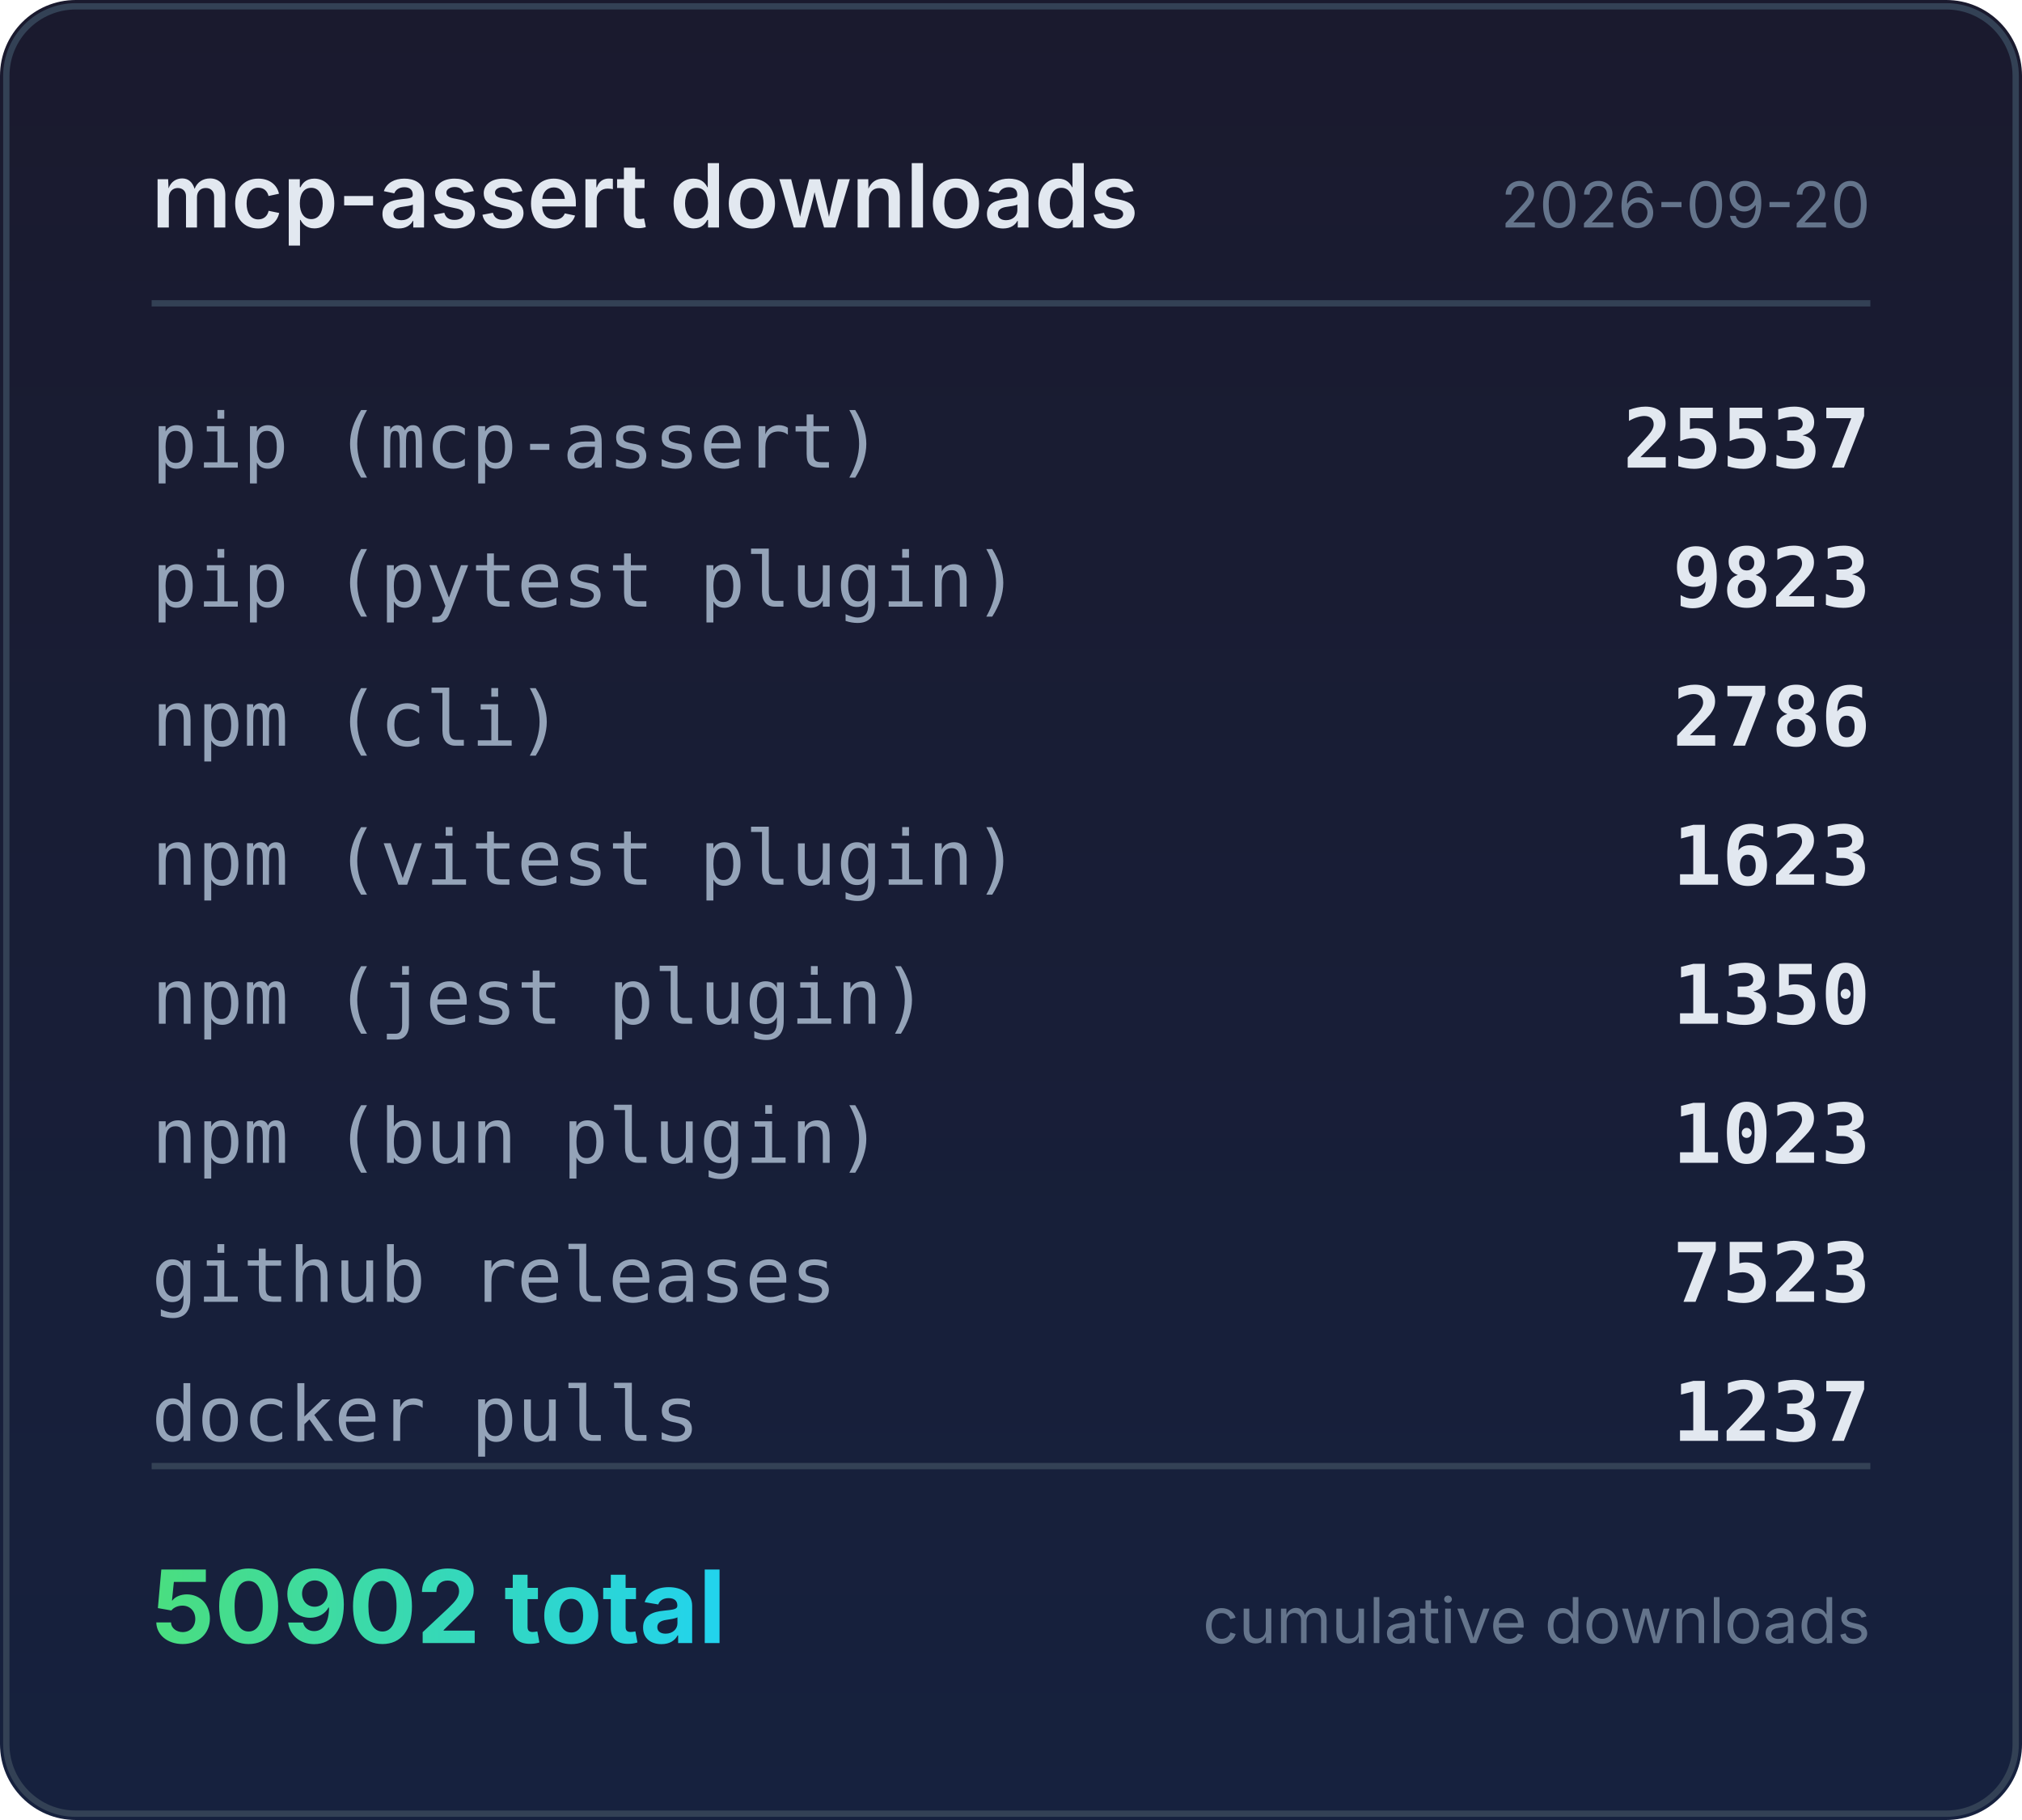
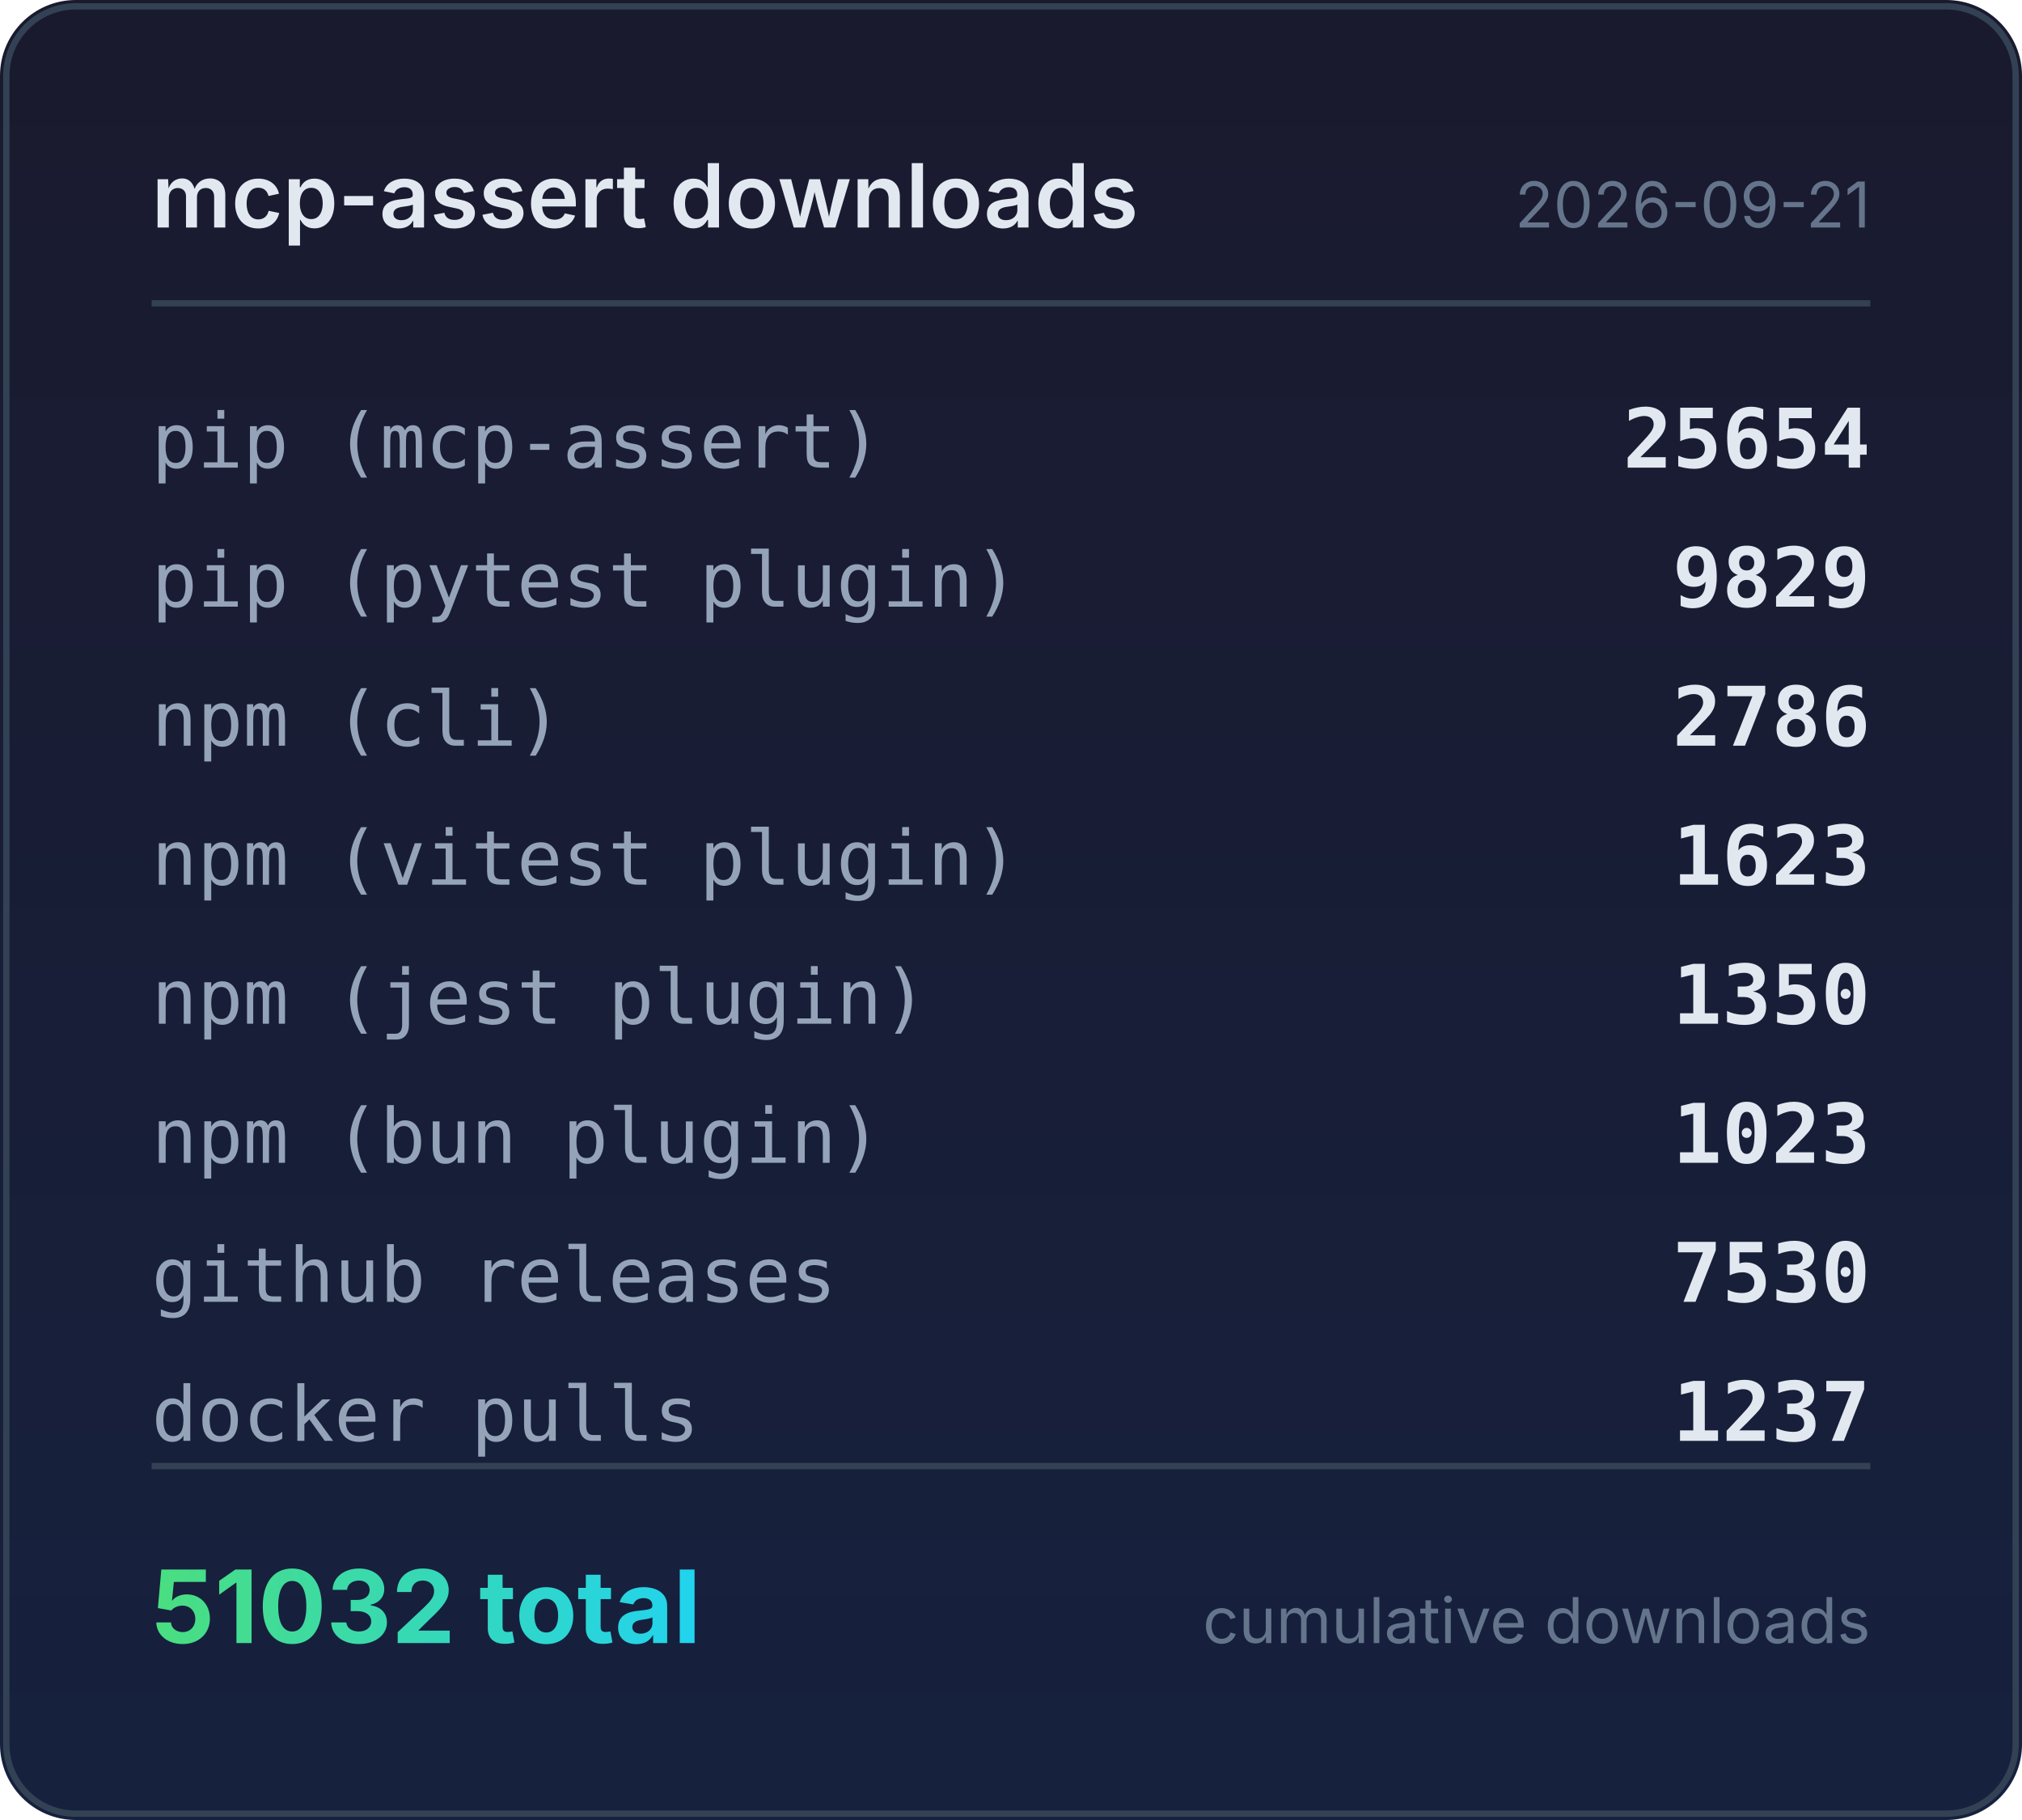
<svg xmlns="http://www.w3.org/2000/svg" width="320" height="288" viewBox="0 0 320 288">
  <defs>
    <linearGradient id="bg" x1="0" y1="0" x2="0" y2="1">
      <stop offset="0%" stop-color="#1a1a2e" />
      <stop offset="100%" stop-color="#16213e" />
    </linearGradient>
    <linearGradient id="accent" x1="0" y1="0" x2="1" y2="0">
      <stop offset="0%" stop-color="#4ade80" />
      <stop offset="100%" stop-color="#22d3ee" />
    </linearGradient>
  </defs>
  <rect width="320" height="288" rx="12" fill="url(#bg)" />
  <rect x="1" y="1" width="318" height="286" rx="11" fill="none" stroke="#334155" stroke-width="1" />
  <text x="24" y="36" fill="#e2e8f0" font-family="system-ui,-apple-system,sans-serif" font-size="14" font-weight="600">mcp-assert downloads</text>
-   <text x="296" y="36" fill="#64748b" font-family="system-ui,-apple-system,sans-serif" font-size="10" text-anchor="end">2026-09-20</text>
+   <text x="296" y="36" fill="#64748b" font-family="system-ui,-apple-system,sans-serif" font-size="10" text-anchor="end">2026-09-21</text>
  <line x1="24" y1="48" x2="296" y2="48" stroke="#334155" stroke-width="1" />
  <text x="24" y="74" fill="#94a3b8" font-family="ui-monospace,monospace" font-size="12">pip (mcp-assert)</text>
-   <text x="296" y="74" fill="#e2e8f0" font-family="ui-monospace,monospace" font-size="13" font-weight="600" text-anchor="end">25537</text>
+   <text x="296" y="74" fill="#e2e8f0" font-family="ui-monospace,monospace" font-size="13" font-weight="600" text-anchor="end">25654</text>
  <text x="24" y="96" fill="#94a3b8" font-family="ui-monospace,monospace" font-size="12">pip (pytest plugin)</text>
-   <text x="296" y="96" fill="#e2e8f0" font-family="ui-monospace,monospace" font-size="13" font-weight="600" text-anchor="end">9823</text>
+   <text x="296" y="96" fill="#e2e8f0" font-family="ui-monospace,monospace" font-size="13" font-weight="600" text-anchor="end">9829</text>
  <text x="24" y="118" fill="#94a3b8" font-family="ui-monospace,monospace" font-size="12">npm (cli)</text>
  <text x="296" y="118" fill="#e2e8f0" font-family="ui-monospace,monospace" font-size="13" font-weight="600" text-anchor="end">2786</text>
  <text x="24" y="140" fill="#94a3b8" font-family="ui-monospace,monospace" font-size="12">npm (vitest plugin)</text>
  <text x="296" y="140" fill="#e2e8f0" font-family="ui-monospace,monospace" font-size="13" font-weight="600" text-anchor="end">1623</text>
  <text x="24" y="162" fill="#94a3b8" font-family="ui-monospace,monospace" font-size="12">npm (jest plugin)</text>
  <text x="296" y="162" fill="#e2e8f0" font-family="ui-monospace,monospace" font-size="13" font-weight="600" text-anchor="end">1350</text>
  <text x="24" y="184" fill="#94a3b8" font-family="ui-monospace,monospace" font-size="12">npm (bun plugin)</text>
  <text x="296" y="184" fill="#e2e8f0" font-family="ui-monospace,monospace" font-size="13" font-weight="600" text-anchor="end">1023</text>
  <text x="24" y="206" fill="#94a3b8" font-family="ui-monospace,monospace" font-size="12">github releases</text>
-   <text x="296" y="206" fill="#e2e8f0" font-family="ui-monospace,monospace" font-size="13" font-weight="600" text-anchor="end">7523</text>
+   <text x="296" y="206" fill="#e2e8f0" font-family="ui-monospace,monospace" font-size="13" font-weight="600" text-anchor="end">7530</text>
  <text x="24" y="228" fill="#94a3b8" font-family="ui-monospace,monospace" font-size="12">docker pulls</text>
  <text x="296" y="228" fill="#e2e8f0" font-family="ui-monospace,monospace" font-size="13" font-weight="600" text-anchor="end">1237</text>
  <line x1="24" y1="232" x2="296" y2="232" stroke="#334155" stroke-width="1" />
-   <text x="24" y="260" fill="url(#accent)" font-family="system-ui,-apple-system,sans-serif" font-size="16" font-weight="700">50902 total</text>
+   <text x="24" y="260" fill="url(#accent)" font-family="system-ui,-apple-system,sans-serif" font-size="16" font-weight="700">51032 total</text>
  <text x="296" y="260" fill="#64748b" font-family="system-ui,-apple-system,sans-serif" font-size="10" text-anchor="end">cumulative downloads</text>
</svg>
